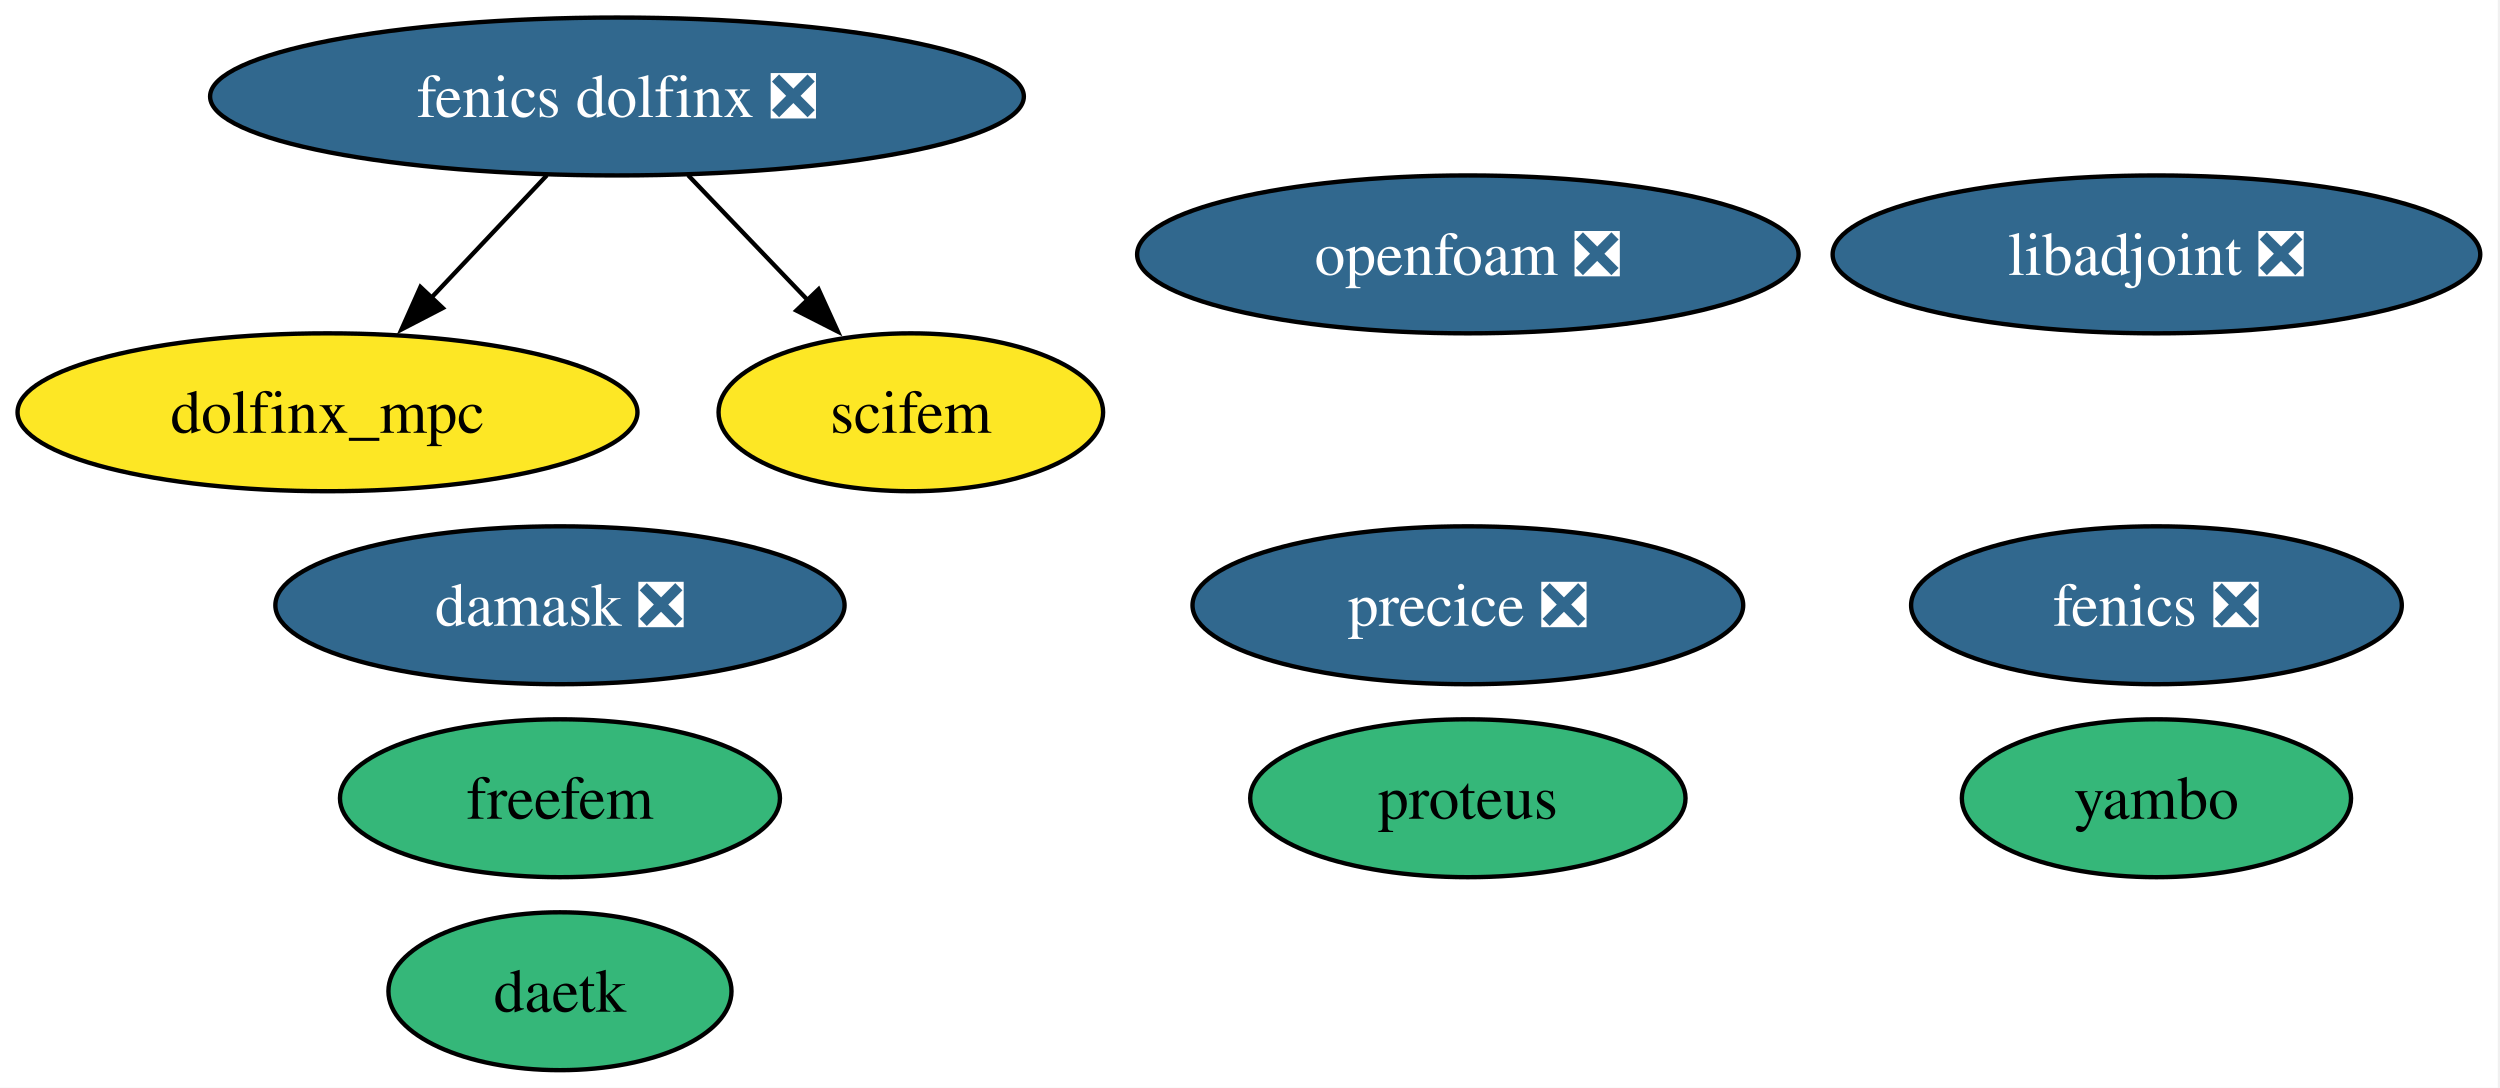
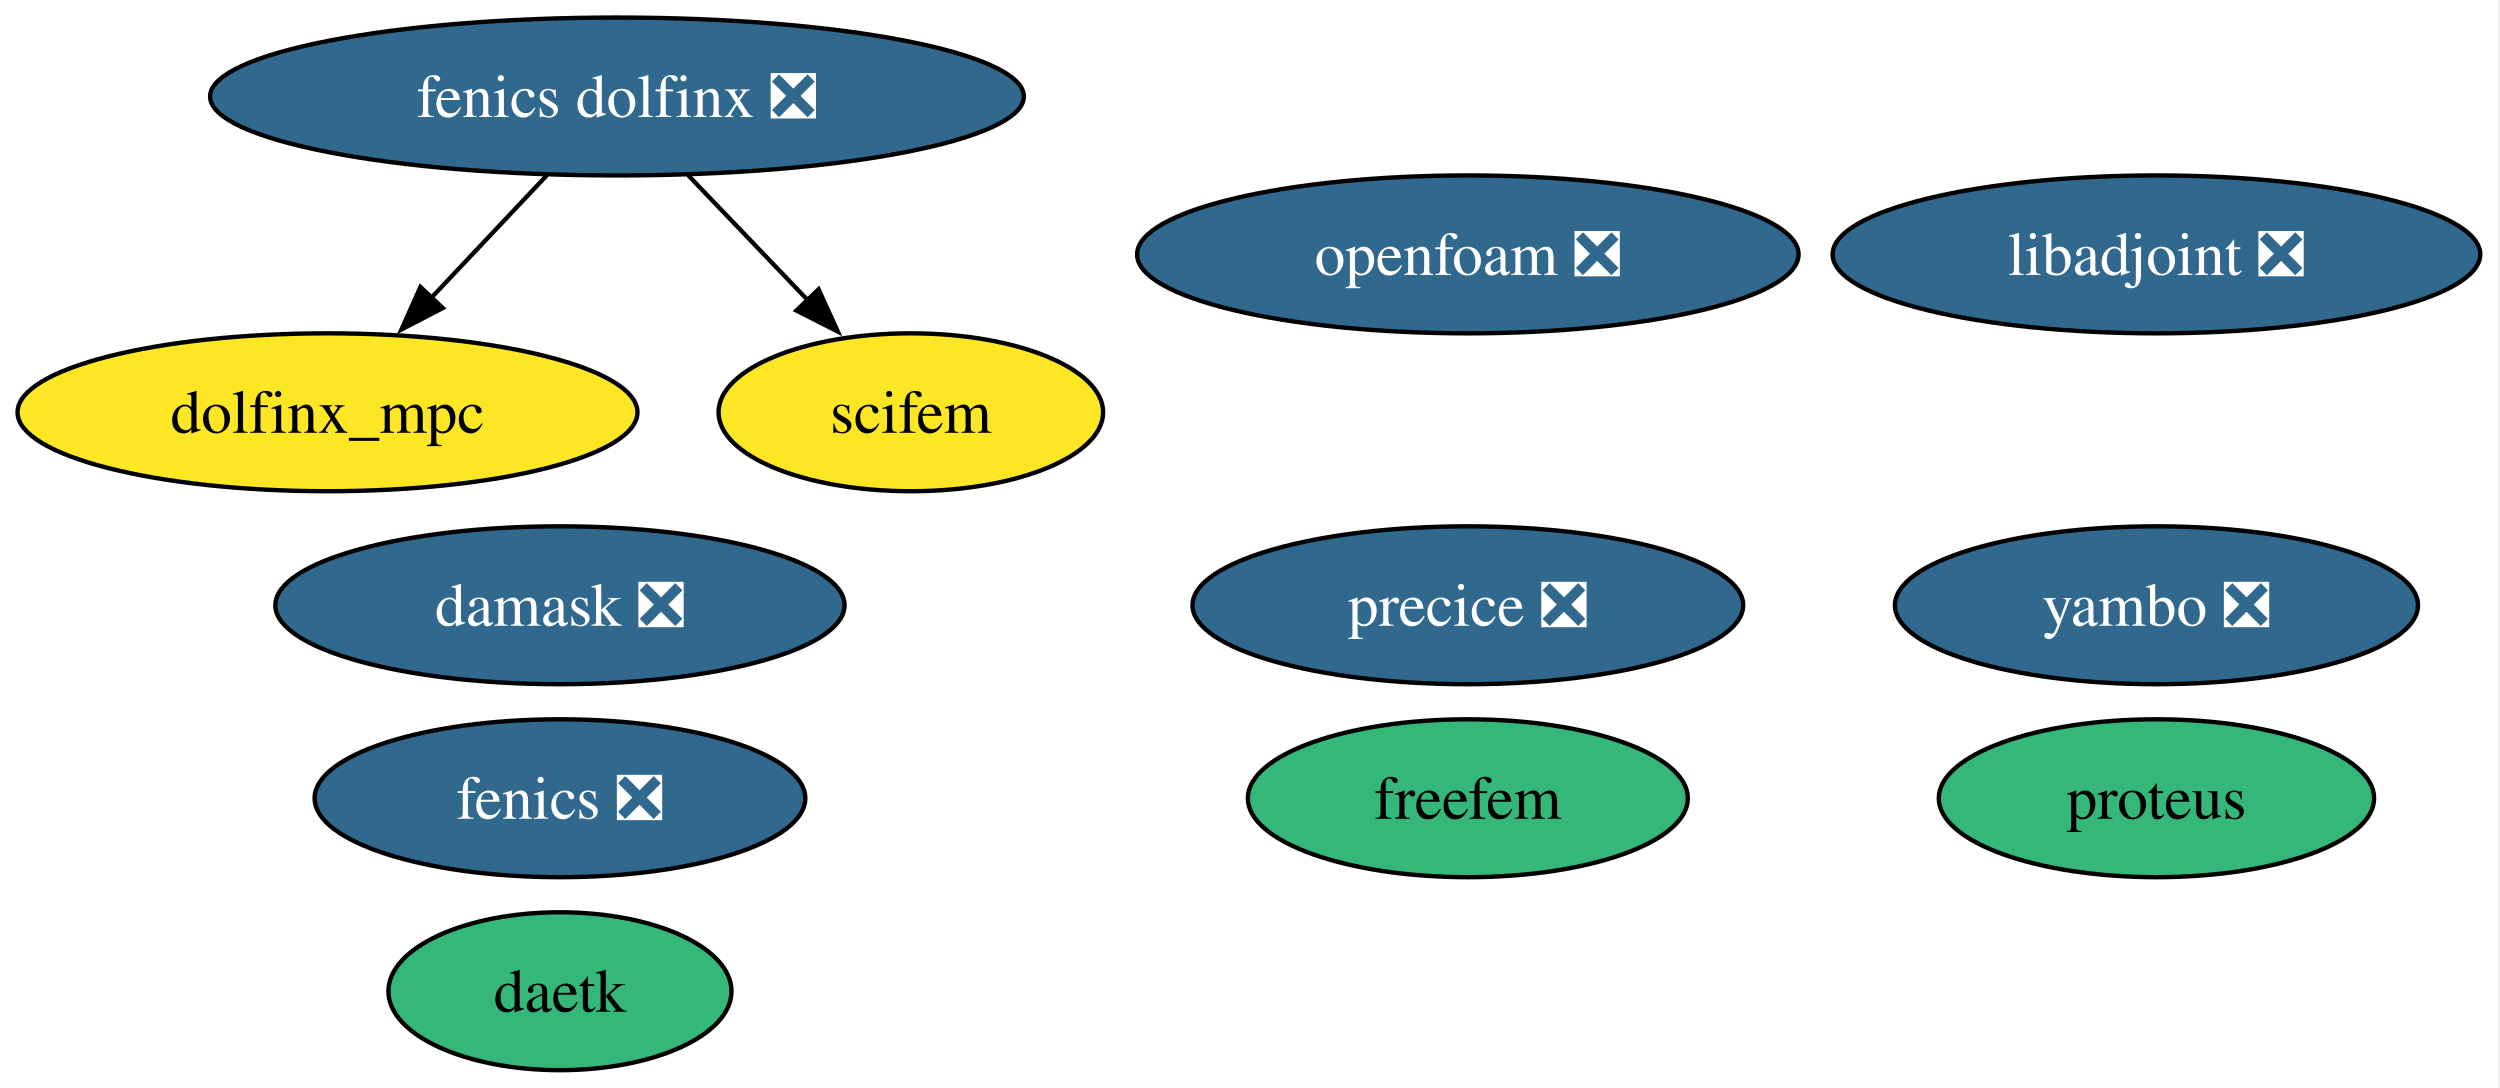
<svg xmlns="http://www.w3.org/2000/svg" xmlns:xlink="http://www.w3.org/1999/xlink" width="570pt" height="248pt" viewBox="0.00 0.00 570.00 248.00">
  <g id="graph0" class="graph" transform="scale(1 1) rotate(0) translate(4 244)">
    <polygon fill="white" stroke="none" points="-4,4 -4,-244 565.5,-244 565.5,4 -4,4" />
    <g id="node1" class="node">
      <g id="a_node1">
        <a xlink:href="https://github.com/conda-forge/fenics-feedstock/pull/277" xlink:title="fenics ❎">
-           <ellipse fill="#31688e" stroke="black" cx="487.67" cy="-106" rx="55.94" ry="18" />
-           <text xml:space="preserve" text-anchor="middle" x="487.67" y="-101.33" font-family="Times,serif" font-size="14.00" fill="white">fenics ❎</text>
+           <ellipse fill="#31688e" stroke="black" cx="123.67" cy="-62" rx="55.94" ry="18" />
+           <text xml:space="preserve" text-anchor="middle" x="123.67" y="-57.33" font-family="Times,serif" font-size="14.00" fill="white">fenics ❎</text>
        </a>
      </g>
    </g>
    <g id="node2" class="node">
      <g id="a_node2">
        <a xlink:href="https://github.com/conda-forge/libadjoint-feedstock/pull/46" xlink:title="libadjoint ❎">
          <ellipse fill="#31688e" stroke="black" cx="487.67" cy="-186" rx="73.83" ry="18" />
          <text xml:space="preserve" text-anchor="middle" x="487.67" y="-181.32" font-family="Times,serif" font-size="14.00" fill="white">libadjoint ❎</text>
        </a>
      </g>
    </g>
    <g id="node3" class="node">
      <g id="a_node3">
        <a xlink:href="https://github.com/conda-forge/daetk-feedstock" xlink:title="daetk">
          <ellipse fill="#35b779" stroke="black" cx="123.67" cy="-18" rx="39.11" ry="18" />
          <text xml:space="preserve" text-anchor="middle" x="123.67" y="-13.32" font-family="Times,serif" font-size="14.00">daetk</text>
        </a>
      </g>
    </g>
    <g id="node4" class="node">
      <g id="a_node4">
        <a xlink:href="https://github.com/conda-forge/proteus-feedstock" xlink:title="proteus">
-           <ellipse fill="#35b779" stroke="black" cx="330.67" cy="-62" rx="49.63" ry="18" />
-           <text xml:space="preserve" text-anchor="middle" x="330.67" y="-57.33" font-family="Times,serif" font-size="14.00">proteus</text>
+           <ellipse fill="#35b779" stroke="black" cx="487.67" cy="-62" rx="49.63" ry="18" />
+           <text xml:space="preserve" text-anchor="middle" x="487.67" y="-57.33" font-family="Times,serif" font-size="14.00">proteus</text>
        </a>
      </g>
    </g>
    <g id="node5" class="node">
      <g id="a_node5">
        <a xlink:href="https://github.com/conda-forge/damask-feedstock/pull/182" xlink:title="damask ❎">
          <ellipse fill="#31688e" stroke="black" cx="123.67" cy="-106" rx="64.89" ry="18" />
          <text xml:space="preserve" text-anchor="middle" x="123.67" y="-101.33" font-family="Times,serif" font-size="14.00" fill="white">damask ❎</text>
        </a>
      </g>
    </g>
    <g id="node6" class="node">
      <g id="a_node6">
-         <a xlink:href="https://github.com/conda-forge/yambo-feedstock" xlink:title="yambo">
-           <ellipse fill="#35b779" stroke="black" cx="487.67" cy="-62" rx="44.37" ry="18" />
-           <text xml:space="preserve" text-anchor="middle" x="487.67" y="-57.33" font-family="Times,serif" font-size="14.00">yambo</text>
+         <a xlink:href="https://github.com/conda-forge/yambo-feedstock/pull/49" xlink:title="yambo ❎">
+           <ellipse fill="#31688e" stroke="black" cx="487.67" cy="-106" rx="59.63" ry="18" />
+           <text xml:space="preserve" text-anchor="middle" x="487.67" y="-101.33" font-family="Times,serif" font-size="14.00" fill="white">yambo ❎</text>
        </a>
      </g>
    </g>
    <g id="node7" class="node">
      <g id="a_node7">
        <a xlink:href="https://github.com/conda-forge/precice-feedstock/pull/46" xlink:title="precice ❎">
          <ellipse fill="#31688e" stroke="black" cx="330.67" cy="-106" rx="62.78" ry="18" />
          <text xml:space="preserve" text-anchor="middle" x="330.67" y="-101.33" font-family="Times,serif" font-size="14.00" fill="white">precice ❎</text>
        </a>
      </g>
    </g>
    <g id="node8" class="node">
      <g id="a_node8">
        <a xlink:href="https://github.com/conda-forge/fenics-dolfinx-feedstock/pull/119" xlink:title="fenics dolfinx ❎">
          <ellipse fill="#31688e" stroke="black" cx="136.67" cy="-222" rx="92.77" ry="18" />
          <text xml:space="preserve" text-anchor="middle" x="136.67" y="-217.32" font-family="Times,serif" font-size="14.00" fill="white">fenics dolfinx ❎</text>
        </a>
      </g>
    </g>
    <g id="node10" class="node">
      <g id="a_node10">
        <a xlink:href="https://github.com/conda-forge/dolfinx_mpc-feedstock" xlink:title="dolfinx_mpc">
          <ellipse fill="#fde725" stroke="black" cx="70.67" cy="-150" rx="70.67" ry="18" />
          <text xml:space="preserve" text-anchor="middle" x="70.67" y="-145.32" font-family="Times,serif" font-size="14.00">dolfinx_mpc</text>
        </a>
      </g>
    </g>
    <g id="edge1" class="edge">
      <path fill="none" stroke="black" d="M120.7,-204.05C112.75,-195.63 103,-185.28 94.21,-175.97" />
      <polygon fill="black" stroke="black" points="96.95,-173.77 87.54,-168.89 91.86,-178.57 96.95,-173.77" />
    </g>
    <g id="node11" class="node">
      <g id="a_node11">
        <a xlink:href="https://github.com/conda-forge/scifem-feedstock" xlink:title="scifem">
          <ellipse fill="#fde725" stroke="black" cx="203.67" cy="-150" rx="43.84" ry="18" />
          <text xml:space="preserve" text-anchor="middle" x="203.67" y="-145.32" font-family="Times,serif" font-size="14.00">scifem</text>
        </a>
      </g>
    </g>
    <g id="edge2" class="edge">
      <path fill="none" stroke="black" d="M152.89,-204.05C161.08,-195.5 171.16,-184.97 180.17,-175.56" />
      <polygon fill="black" stroke="black" points="182.63,-178.04 187.02,-168.4 177.58,-173.2 182.63,-178.04" />
    </g>
    <g id="node9" class="node">
      <g id="a_node9">
        <a xlink:href="https://github.com/conda-forge/freefem-feedstock" xlink:title="freefem">
-           <ellipse fill="#35b779" stroke="black" cx="123.67" cy="-62" rx="50.16" ry="18" />
-           <text xml:space="preserve" text-anchor="middle" x="123.67" y="-57.33" font-family="Times,serif" font-size="14.00">freefem</text>
+           <ellipse fill="#35b779" stroke="black" cx="330.67" cy="-62" rx="50.16" ry="18" />
+           <text xml:space="preserve" text-anchor="middle" x="330.67" y="-57.33" font-family="Times,serif" font-size="14.00">freefem</text>
        </a>
      </g>
    </g>
    <g id="node12" class="node">
      <g id="a_node12">
        <a xlink:href="https://github.com/conda-forge/openfoam-feedstock/pull/3" xlink:title="openfoam ❎">
          <ellipse fill="#31688e" stroke="black" cx="330.67" cy="-186" rx="75.41" ry="18" />
          <text xml:space="preserve" text-anchor="middle" x="330.67" y="-181.32" font-family="Times,serif" font-size="14.00" fill="white">openfoam ❎</text>
        </a>
      </g>
    </g>
  </g>
</svg>
